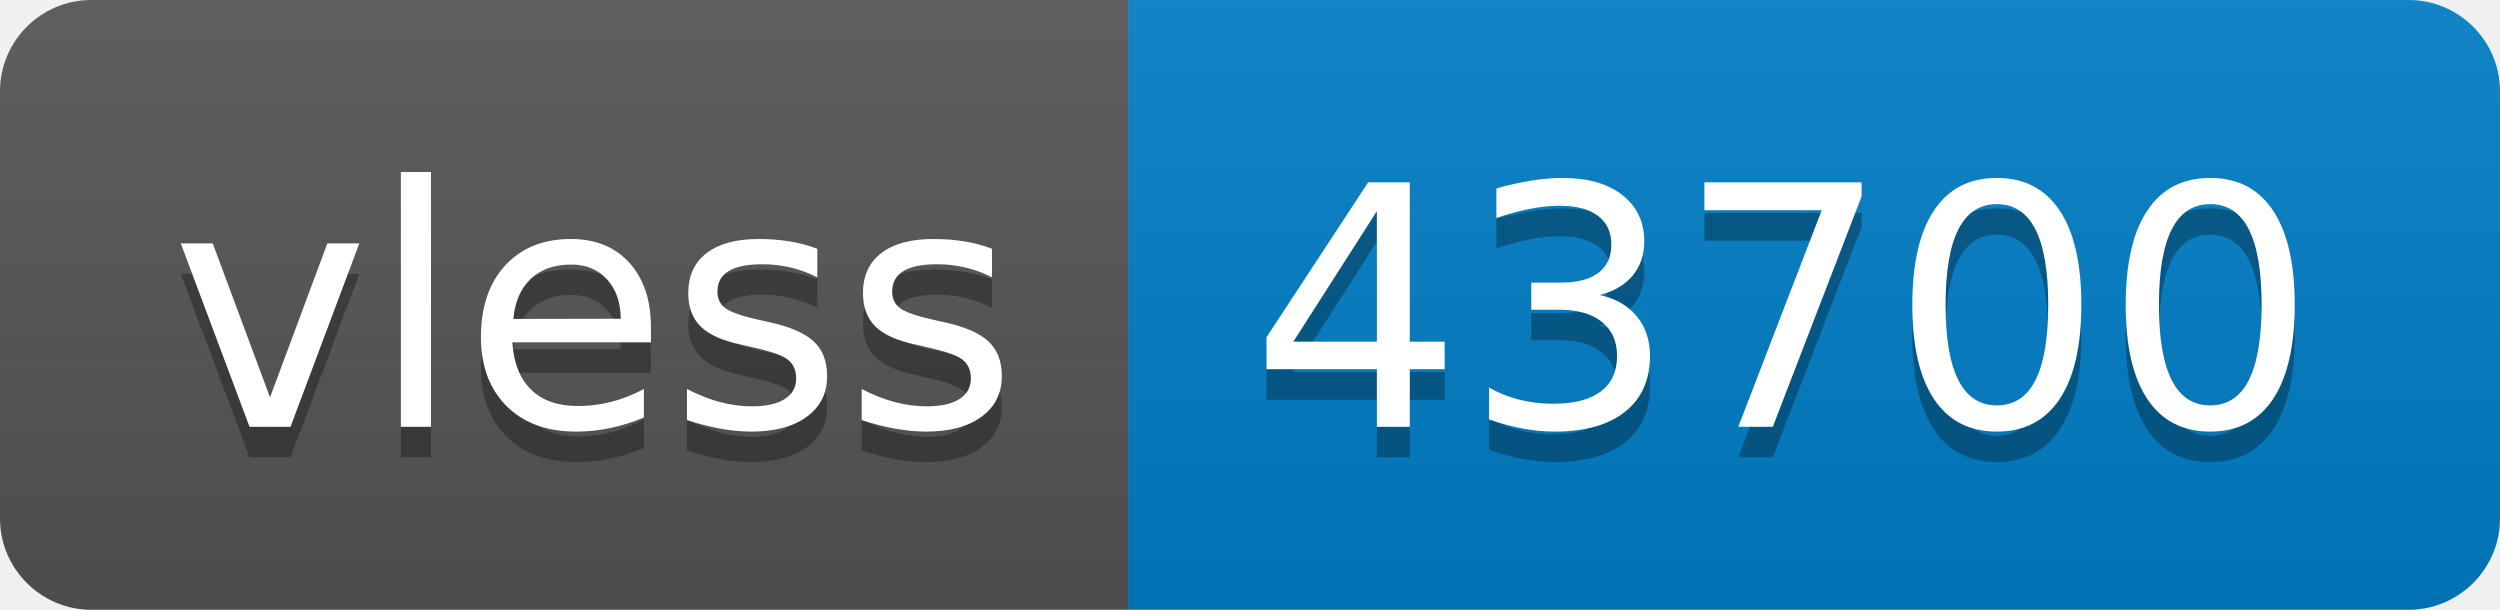
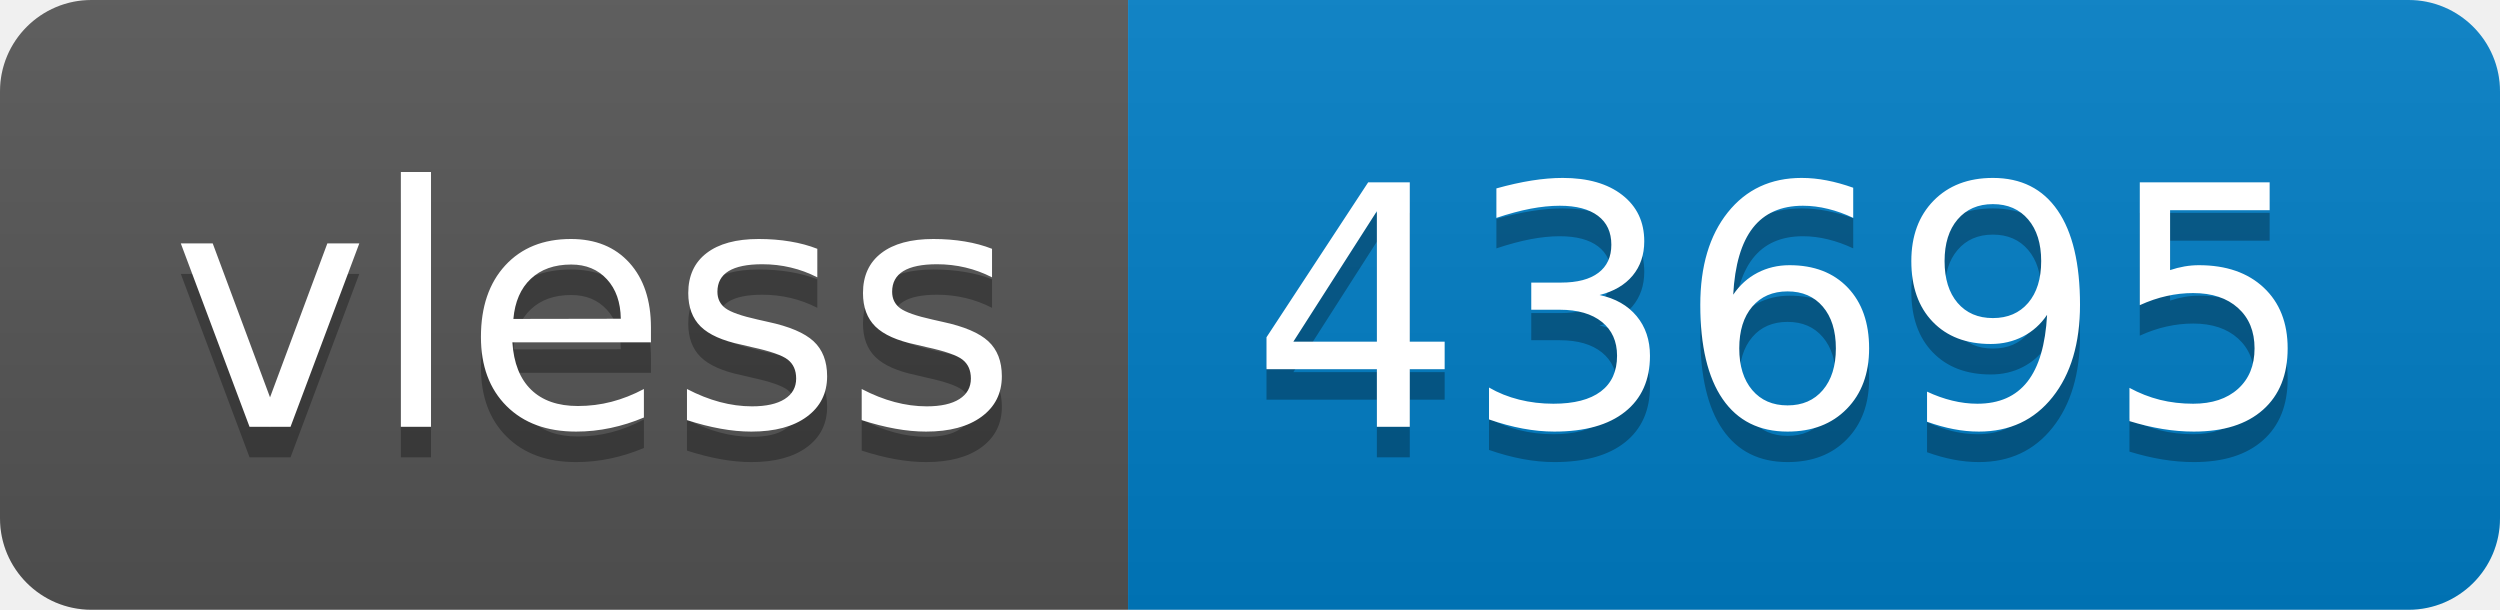
- <svg xmlns="http://www.w3.org/2000/svg" width="82" height="20" role="img" aria-label="vless: 43700">
+ <svg xmlns="http://www.w3.org/2000/svg" width="82" height="20" role="img" aria-label="vless: 43695">
  <linearGradient id="s" x2="0" y2="100%">
    <stop offset="0" stop-color="#bbb" stop-opacity=".1" />
    <stop offset="1" stop-opacity=".1" />
  </linearGradient>
  <clipPath id="r">
    <rect width="82" height="20" rx="3" fill="#fff" />
  </clipPath>
  <g clip-path="url(#r)">
    <rect width="37" height="20" fill="#555" />
    <rect x="37" width="45" height="20" fill="#007ec6" />
    <rect width="82" height="20" fill="url(#s)" />
  </g>
  <g fill="#fff" text-anchor="middle" font-family="Verdana,Geneva,DejaVu Sans,sans-serif" text-rendering="geometricPrecision" font-size="110">
    <text aria-hidden="true" x="195" y="150" fill="#010101" fill-opacity=".3" transform="scale(.1)" textLength="270">vless</text>
    <text x="195" y="140" transform="scale(.1)" fill="#fff" textLength="270">vless</text>
-     <text aria-hidden="true" x="585" y="150" fill="#010101" fill-opacity=".3" transform="scale(.1)" textLength="350">43700</text>
-     <text x="585" y="140" transform="scale(.1)" fill="#fff" textLength="350">43700</text>
+     <text aria-hidden="true" x="585" y="150" fill="#010101" fill-opacity=".3" transform="scale(.1)" textLength="350">43695</text>
+     <text x="585" y="140" transform="scale(.1)" fill="#fff" textLength="350">43695</text>
  </g>
</svg>
